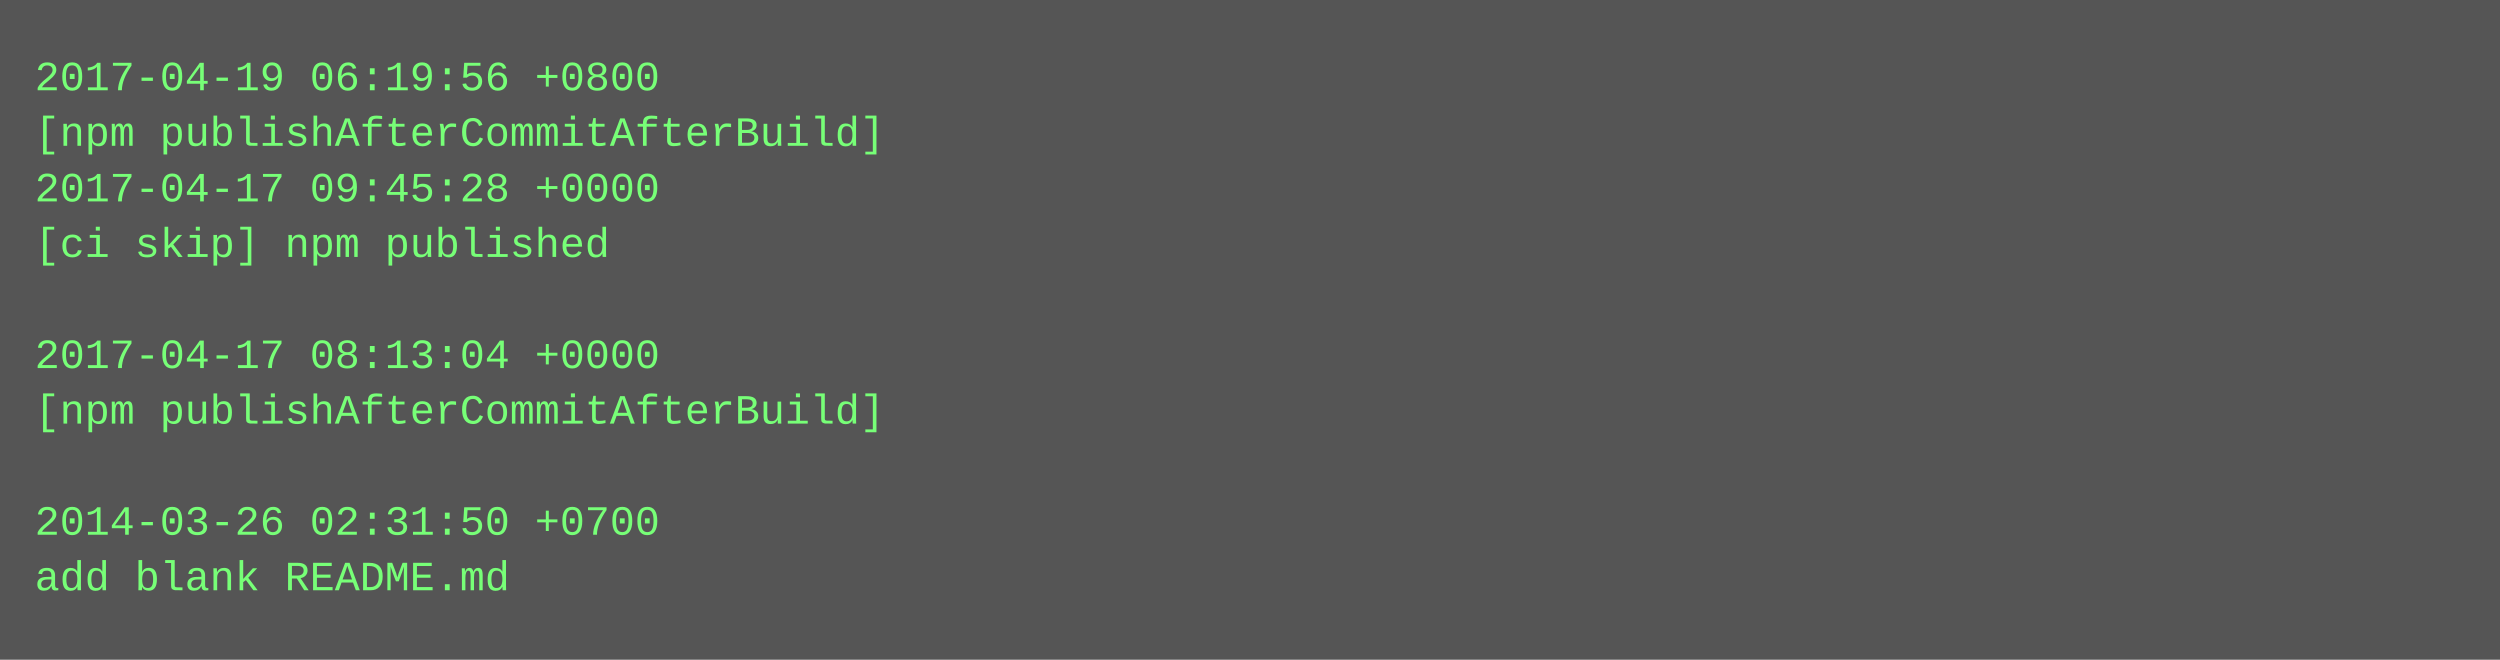
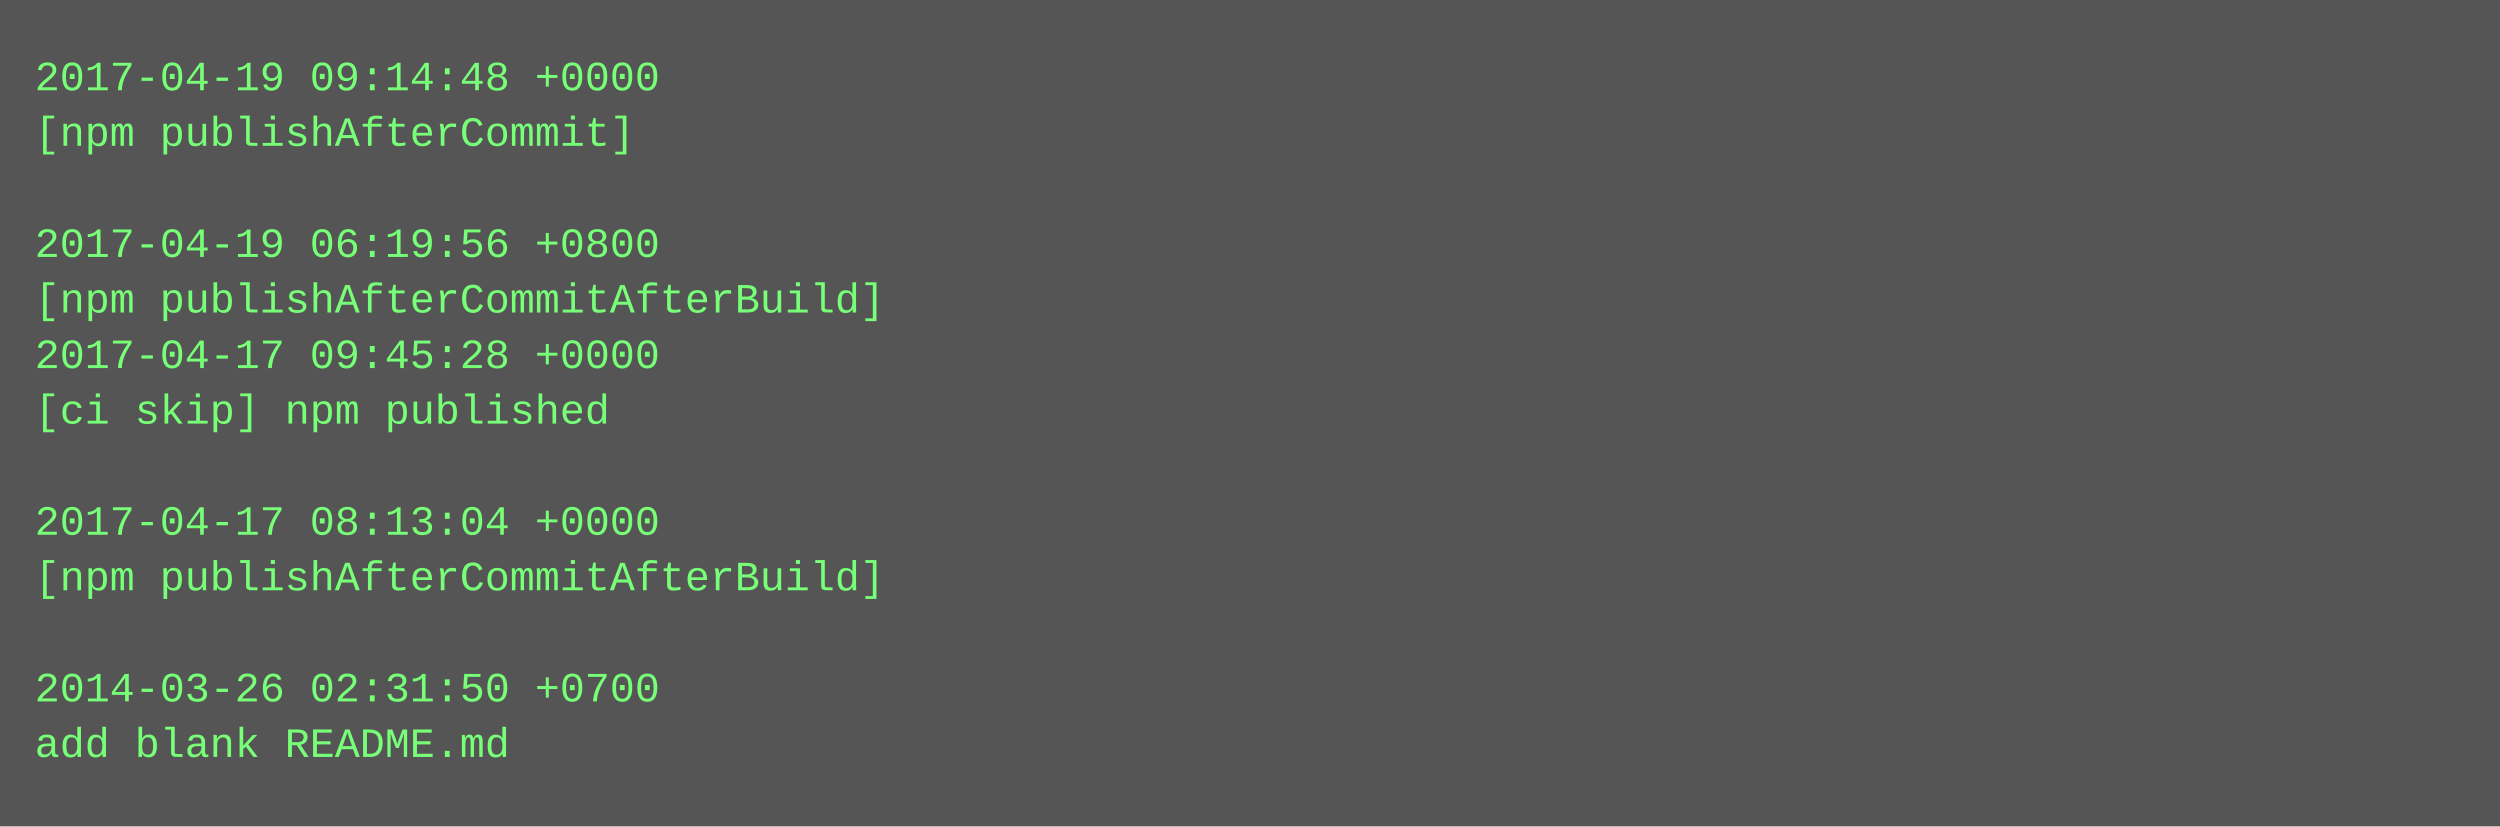
- <svg xmlns="http://www.w3.org/2000/svg" height="190" width="720">
-   <rect height="190" fill="#555" width="720" />
+ <svg xmlns="http://www.w3.org/2000/svg" height="238" width="720">
+   <rect height="238" fill="#555" width="720" />
  <text fill="#7f7" font-family="Courier New" font-size="12" xml:space="preserve">
-     <tspan x="10" y="26">2017-04-19 06:19:56 +0800</tspan>
-     <tspan x="10" y="42">[npm publishAfterCommitAfterBuild]</tspan>
-     <tspan x="10" y="58">2017-04-17 09:45:28 +0000</tspan>
-     <tspan x="10" y="74">[ci skip] npm published</tspan>
-     <tspan x="10" y="90" />
-     <tspan x="10" y="106">2017-04-17 08:13:04 +0000</tspan>
-     <tspan x="10" y="122">[npm publishAfterCommitAfterBuild]</tspan>
+     <tspan x="10" y="26">2017-04-19 09:14:48 +0000</tspan>
+     <tspan x="10" y="42">[npm publishAfterCommit]</tspan>
+     <tspan x="10" y="58" />
+     <tspan x="10" y="74">2017-04-19 06:19:56 +0800</tspan>
+     <tspan x="10" y="90">[npm publishAfterCommitAfterBuild]</tspan>
+     <tspan x="10" y="106">2017-04-17 09:45:28 +0000</tspan>
+     <tspan x="10" y="122">[ci skip] npm published</tspan>
    <tspan x="10" y="138" />
-     <tspan x="10" y="154">2014-03-26 02:31:50 +0700</tspan>
-     <tspan x="10" y="170">add blank README.md</tspan>
+     <tspan x="10" y="154">2017-04-17 08:13:04 +0000</tspan>
+     <tspan x="10" y="170">[npm publishAfterCommitAfterBuild]</tspan>
+     <tspan x="10" y="186" />
+     <tspan x="10" y="202">2014-03-26 02:31:50 +0700</tspan>
+     <tspan x="10" y="218">add blank README.md</tspan>
  </text>
</svg>
